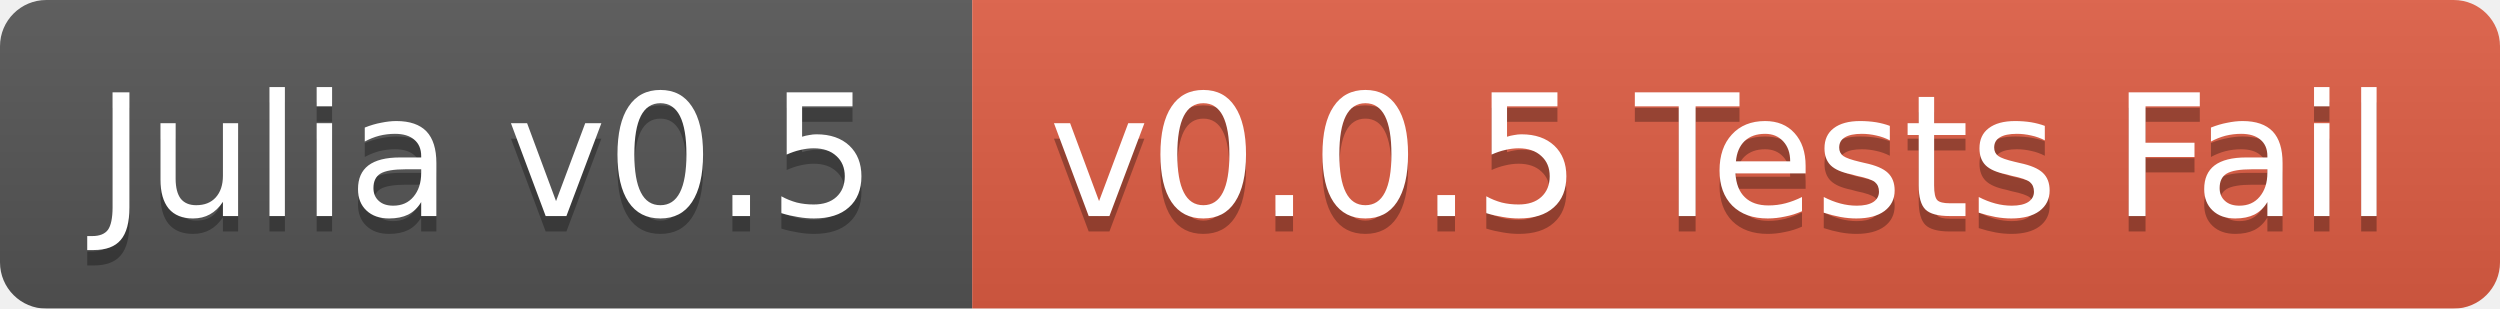
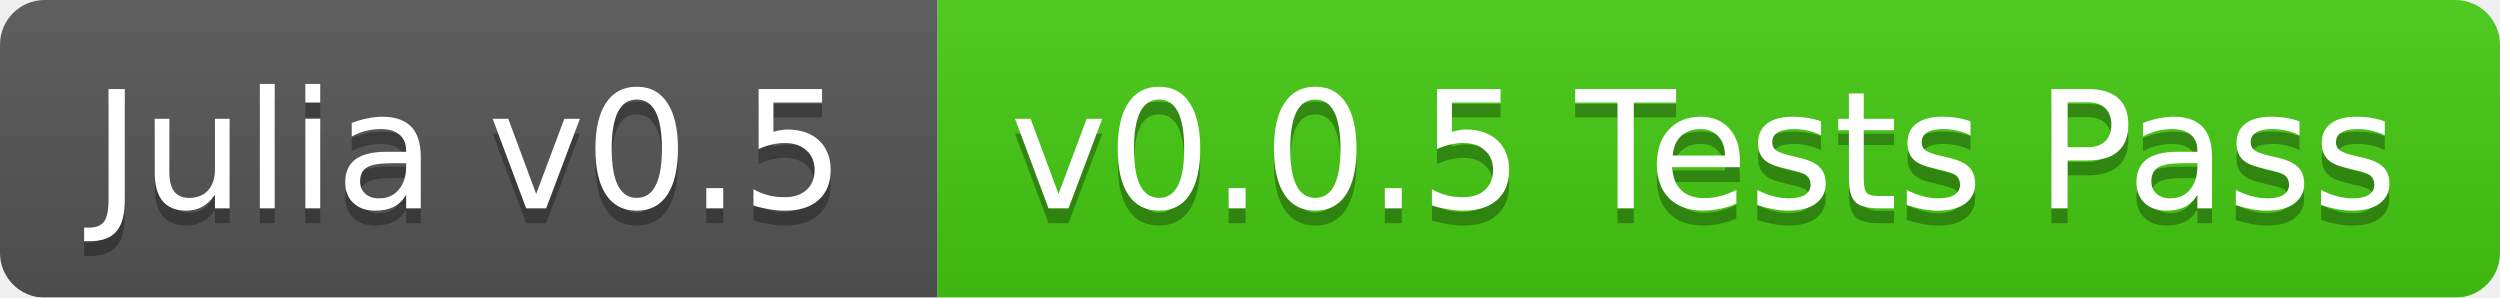
- <svg xmlns="http://www.w3.org/2000/svg" width="162" height="20">
+ <svg xmlns="http://www.w3.org/2000/svg" width="168" height="20">
  <linearGradient id="b" x2="0" y2="100%">
    <stop offset="0" stop-color="#bbb" stop-opacity=".1" />
    <stop offset="1" stop-opacity=".1" />
  </linearGradient>
  <mask id="a">
-     <rect width="162" height="20" rx="3" fill="#fff" />
+     <rect width="168" height="20" rx="3" fill="#fff" />
  </mask>
  <g mask="url(#a)">
    <path fill="#555" d="M0 0h63v20H0z" />
-     <path fill="#e05d44" d="M63 0h99v20H63z" />
-     <path fill="url(#b)" d="M0 0h162v20H0z" />
+     <path fill="#4c1" d="M63 0h105v20H63z" />
+     <path fill="url(#b)" d="M0 0h168v20H0z" />
  </g>
  <g fill="#fff" text-anchor="middle" font-family="DejaVu Sans,Verdana,Geneva,sans-serif" font-size="11">
    <text x="31.5" y="15" fill="#010101" fill-opacity=".3">Julia v0.5</text>
    <text x="31.5" y="14">Julia v0.5</text>
-     <text x="111.5" y="15" fill="#010101" fill-opacity=".3">v0.0.5 Tests Fail</text>
-     <text x="111.5" y="14">v0.0.5 Tests Fail</text>
+     <text x="114.5" y="15" fill="#010101" fill-opacity=".3">v0.0.5 Tests Pass</text>
+     <text x="114.5" y="14">v0.0.5 Tests Pass</text>
  </g>
</svg>
